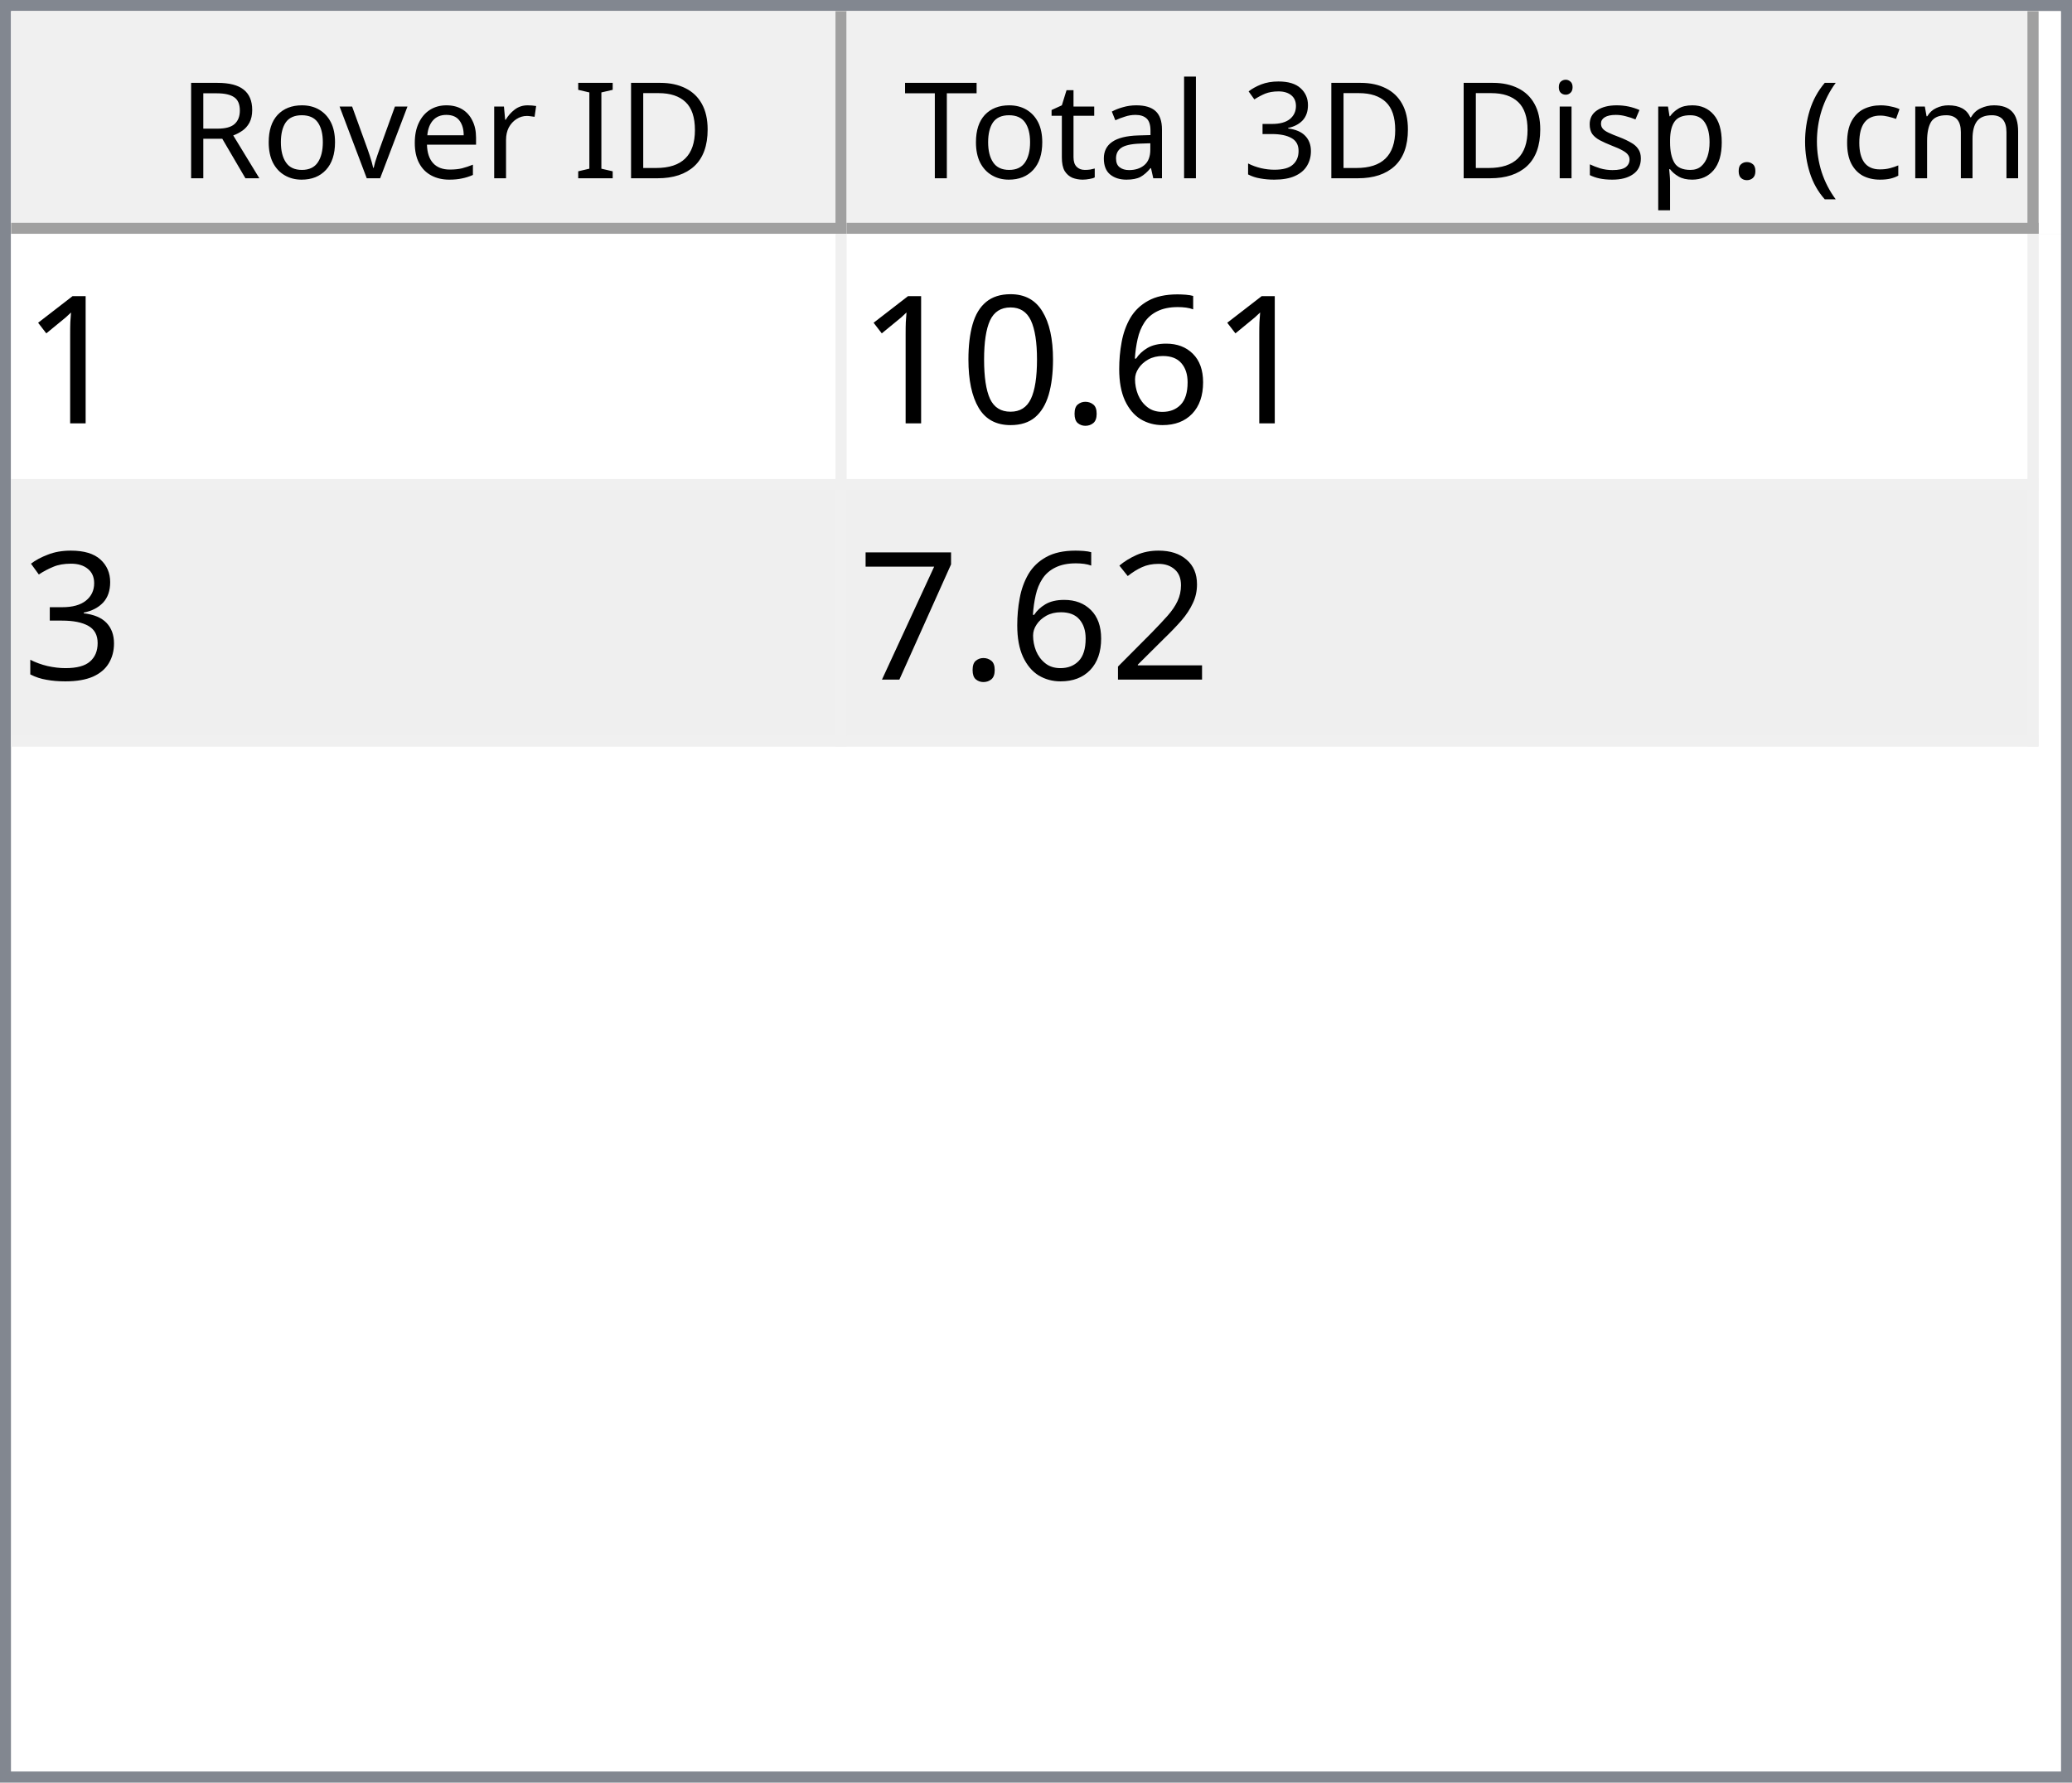
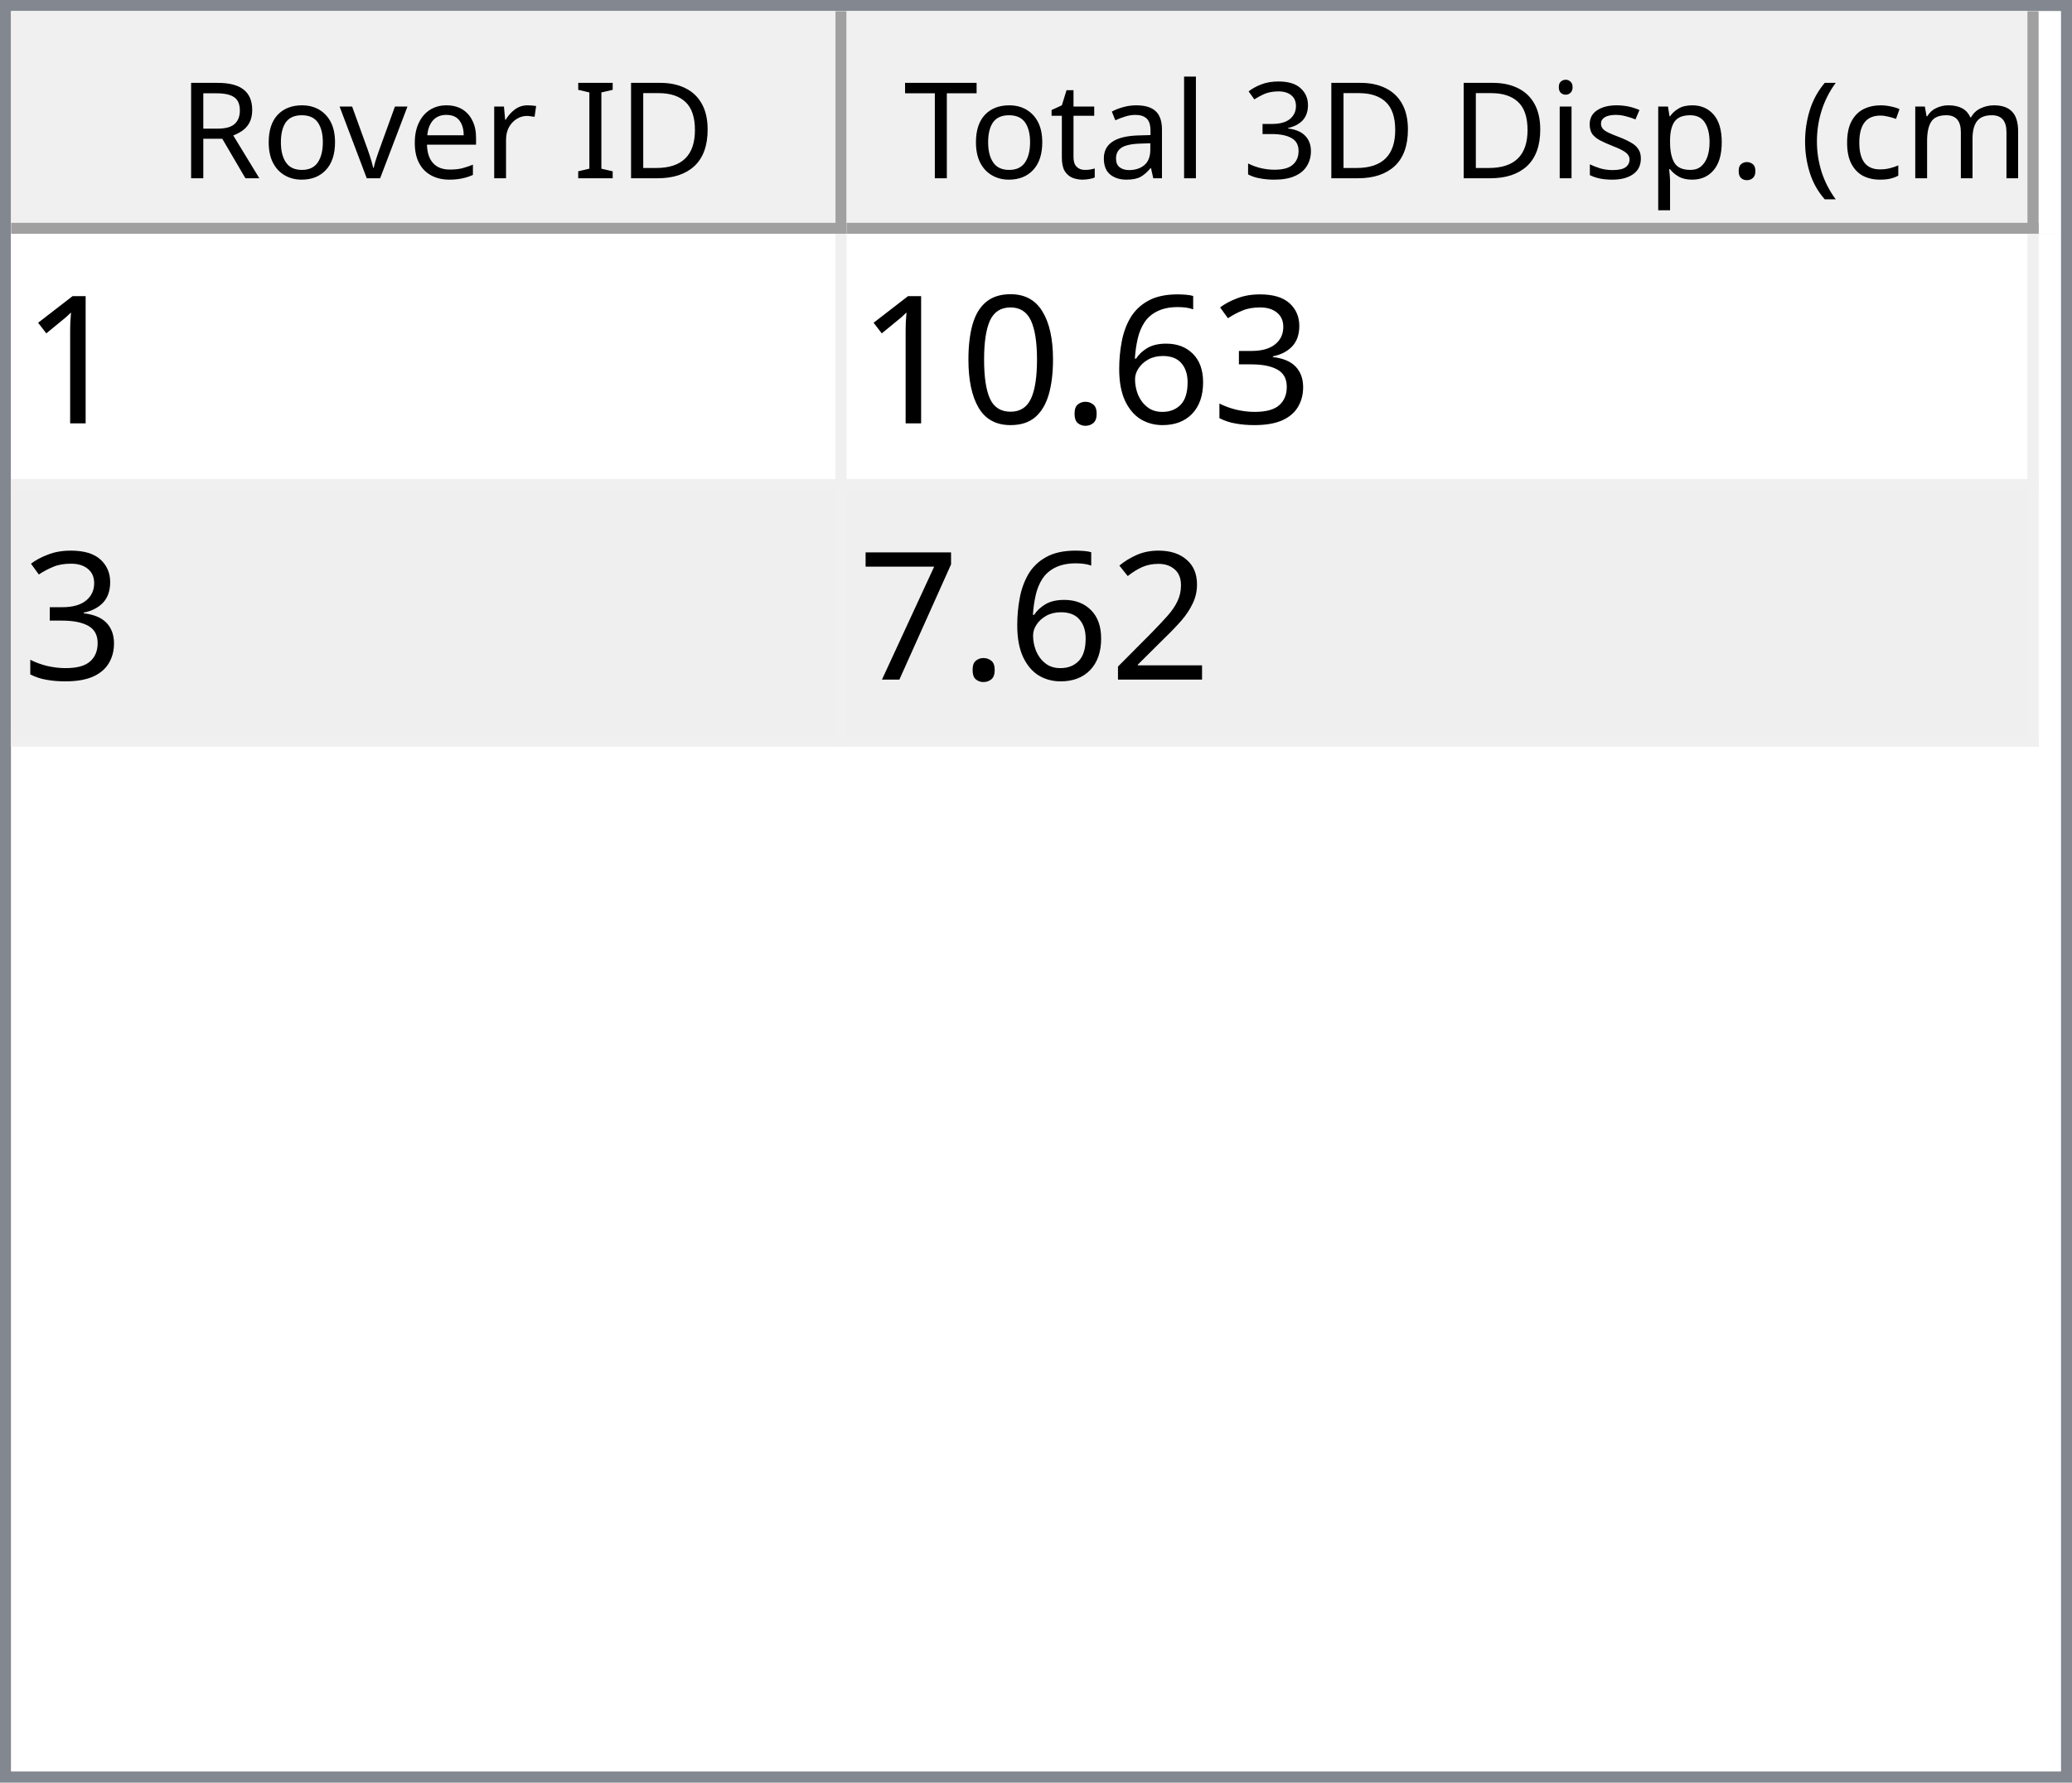
<svg xmlns="http://www.w3.org/2000/svg" style="fill-opacity:1; color-rendering:auto; color-interpolation:auto; text-rendering:auto; stroke:black; stroke-linecap:square; stroke-miterlimit:10; shape-rendering:auto; stroke-opacity:1; fill:black; stroke-dasharray:none; font-weight:normal; stroke-width:1; font-family:'Dialog'; font-style:normal; stroke-linejoin:miter; font-size:12px; stroke-dashoffset:0; image-rendering:auto;" width="186" height="160">
  <defs id="genericDefs" />
  <g>
    <defs id="defs1">
      <clipPath clipPathUnits="userSpaceOnUse" id="clipPath1">
        <path d="M0 0 L186 0 L186 160 L0 160 L0 0 Z" />
      </clipPath>
      <clipPath clipPathUnits="userSpaceOnUse" id="clipPath2">
        <path d="M0 0 L0 160 L186 160 L186 0 Z" />
      </clipPath>
      <clipPath clipPathUnits="userSpaceOnUse" id="clipPath3">
        <path d="M0 0 L0 20 L184 20 L184 0 Z" />
      </clipPath>
      <clipPath clipPathUnits="userSpaceOnUse" id="clipPath4">
        <path d="M0 0 L0 20 L75 20 L75 0 Z" />
      </clipPath>
      <clipPath clipPathUnits="userSpaceOnUse" id="clipPath5">
        <path d="M1 1 L1 19 L74 19 L74 1 Z" />
      </clipPath>
      <clipPath clipPathUnits="userSpaceOnUse" id="clipPath6">
        <path d="M0 0 L0 18 L73 18 L73 0 Z" />
      </clipPath>
      <clipPath clipPathUnits="userSpaceOnUse" id="clipPath7">
        <path d="M-0.5 -0.5 L-0.5 19.5 L74.5 19.5 L74.5 -0.5 Z" />
      </clipPath>
      <clipPath clipPathUnits="userSpaceOnUse" id="clipPath8">
        <path d="M0 0 L0 20 L107 20 L107 0 Z" />
      </clipPath>
      <clipPath clipPathUnits="userSpaceOnUse" id="clipPath9">
        <path d="M1 1 L1 19 L106 19 L106 1 Z" />
      </clipPath>
      <clipPath clipPathUnits="userSpaceOnUse" id="clipPath10">
        <path d="M0 0 L0 18 L105 18 L105 0 Z" />
      </clipPath>
      <clipPath clipPathUnits="userSpaceOnUse" id="clipPath11">
        <path d="M-0.5 -0.5 L-0.5 19.5 L106.5 19.5 L106.5 -0.5 Z" />
      </clipPath>
      <clipPath clipPathUnits="userSpaceOnUse" id="clipPath12">
        <path d="M0 0 L0 138 L184 138 L184 0 Z" />
      </clipPath>
      <clipPath clipPathUnits="userSpaceOnUse" id="clipPath13">
        <path d="M0 0 L0 46 L182 46 L182 0 Z" />
      </clipPath>
      <clipPath clipPathUnits="userSpaceOnUse" id="clipPath14">
        <path d="M-0.5 -0.5 L-0.5 45.5 L181.5 45.5 L181.5 -0.5 Z" />
      </clipPath>
      <clipPath clipPathUnits="userSpaceOnUse" id="clipPath15">
        <path d="M0 0 L0 22 L74 22 L74 0 Z" />
      </clipPath>
      <clipPath clipPathUnits="userSpaceOnUse" id="clipPath16">
        <path d="M0 0 L0 22 L106 22 L106 0 Z" />
      </clipPath>
      <font horiz-adv-x="64.551" id="font1">
        <font-face ascent="107.91" descent="25.098" units-per-em="100" style="font-style:normal; font-family:Segoe UI; font-weight:normal;" />
        <missing-glyph horiz-adv-x="64.551" d="M8.109 0 L8.109 68.266 L56.453 68.266 L56.453 0 L8.109 0 ZM15.328 7.234 L49.219 7.234 L49.219 61.031 L15.328 61.031 L15.328 7.234 Z" />
        <glyph unicode="D" horiz-adv-x="70.117" d="M9.188 0 L9.188 70.016 L28.516 70.016 Q65.531 70.016 65.531 35.891 Q65.531 19.672 55.25 9.836 Q44.969 0 27.734 0 L9.188 0 ZM17.391 62.594 L17.391 7.422 L27.828 7.422 Q41.609 7.422 49.273 14.797 Q56.938 22.172 56.938 35.688 Q56.938 62.594 28.328 62.594 L17.391 62.594 Z" />
        <glyph unicode="I" horiz-adv-x="26.611" d="M17.391 0 L9.188 0 L9.188 70.016 L17.391 70.016 L17.391 0 Z" />
        <glyph unicode=" " horiz-adv-x="27.393" d="" />
        <glyph unicode="r" horiz-adv-x="34.766" d="M34.188 41.891 Q32.078 43.5 28.125 43.5 Q23 43.5 19.555 38.672 Q16.109 33.844 16.109 25.484 L16.109 0 L8.109 0 L8.109 50 L16.109 50 L16.109 39.703 L16.312 39.703 Q18.016 44.969 21.531 47.922 Q25.047 50.875 29.391 50.875 Q32.516 50.875 34.188 50.203 L34.188 41.891 Z" />
        <glyph unicode="e" horiz-adv-x="52.295" d="M48.297 23 L12.984 23 Q13.188 14.656 17.484 10.109 Q21.781 5.562 29.297 5.562 Q37.75 5.562 44.828 11.141 L44.828 3.609 Q38.234 -1.172 27.391 -1.172 Q16.797 -1.172 10.742 5.641 Q4.688 12.453 4.688 24.812 Q4.688 36.469 11.305 43.82 Q17.922 51.172 27.734 51.172 Q37.547 51.172 42.922 44.828 Q48.297 38.484 48.297 27.203 L48.297 23 ZM40.094 29.781 Q40.047 36.719 36.75 40.578 Q33.453 44.438 27.594 44.438 Q21.922 44.438 17.969 40.383 Q14.016 36.328 13.094 29.781 L40.094 29.781 Z" />
        <glyph unicode="v" horiz-adv-x="47.9" d="M47.406 50 L27.484 0 L19.625 0 L0.688 50 L9.469 50 L22.172 13.672 Q23.578 9.672 23.922 6.688 L24.125 6.688 Q24.609 10.453 25.688 13.484 L38.969 50 L47.406 50 Z" />
        <glyph unicode="o" horiz-adv-x="58.594" d="M29 -1.172 Q17.922 -1.172 11.305 5.836 Q4.688 12.844 4.688 24.422 Q4.688 37.016 11.57 44.094 Q18.453 51.172 30.172 51.172 Q41.359 51.172 47.633 44.289 Q53.906 37.406 53.906 25.203 Q53.906 13.234 47.141 6.031 Q40.375 -1.172 29 -1.172 ZM29.594 44.438 Q21.875 44.438 17.383 39.188 Q12.891 33.938 12.891 24.703 Q12.891 15.828 17.43 10.695 Q21.969 5.562 29.594 5.562 Q37.359 5.562 41.531 10.594 Q45.703 15.625 45.703 24.906 Q45.703 34.281 41.531 39.359 Q37.359 44.438 29.594 44.438 Z" />
        <glyph unicode="R" horiz-adv-x="59.814" d="M59.375 0 L49.609 0 L37.891 19.625 Q36.281 22.359 34.766 24.289 Q33.25 26.219 31.664 27.438 Q30.078 28.656 28.25 29.219 Q26.422 29.781 24.125 29.781 L17.391 29.781 L17.391 0 L9.188 0 L9.188 70.016 L30.078 70.016 Q34.672 70.016 38.555 68.867 Q42.438 67.719 45.289 65.375 Q48.141 63.031 49.758 59.547 Q51.375 56.062 51.375 51.375 Q51.375 47.703 50.273 44.656 Q49.172 41.609 47.148 39.211 Q45.125 36.812 42.266 35.133 Q39.406 33.453 35.844 32.516 L35.844 32.328 Q37.594 31.547 38.891 30.547 Q40.188 29.547 41.359 28.18 Q42.531 26.812 43.68 25.078 Q44.828 23.344 46.234 21.047 L59.375 0 ZM17.391 62.594 L17.391 37.203 L28.516 37.203 Q31.594 37.203 34.203 38.133 Q36.812 39.062 38.719 40.797 Q40.625 42.531 41.703 45.047 Q42.781 47.562 42.781 50.688 Q42.781 56.297 39.141 59.445 Q35.5 62.594 28.609 62.594 L17.391 62.594 Z" />
        <glyph unicode=")" horiz-adv-x="30.176" d="M8.297 -15.922 L1.172 -15.922 Q16.406 2.344 16.406 26.812 Q16.406 51.469 1.078 70.016 L8.297 70.016 Q23.531 52.156 23.531 26.703 Q23.531 1.375 8.297 -15.922 Z" />
        <glyph unicode="m" horiz-adv-x="86.133" d="M79.109 0 L71.094 0 L71.094 28.719 Q71.094 37.016 68.531 40.727 Q65.969 44.438 59.906 44.438 Q54.781 44.438 51.195 39.75 Q47.609 35.062 47.609 28.516 L47.609 0 L39.594 0 L39.594 29.688 Q39.594 44.438 28.219 44.438 Q22.953 44.438 19.531 40.016 Q16.109 35.594 16.109 28.516 L16.109 0 L8.109 0 L8.109 50 L16.109 50 L16.109 42.094 L16.312 42.094 Q21.625 51.172 31.844 51.172 Q36.969 51.172 40.773 48.312 Q44.578 45.453 46 40.828 Q51.562 51.172 62.594 51.172 Q79.109 51.172 79.109 30.812 L79.109 0 Z" />
        <glyph unicode="c" horiz-adv-x="46.191" d="M42.188 2.297 Q36.422 -1.172 28.516 -1.172 Q17.828 -1.172 11.258 5.789 Q4.688 12.75 4.688 23.828 Q4.688 36.188 11.766 43.68 Q18.844 51.172 30.672 51.172 Q37.25 51.172 42.281 48.734 L42.281 40.531 Q36.719 44.438 30.375 44.438 Q22.703 44.438 17.797 38.945 Q12.891 33.453 12.891 24.516 Q12.891 15.719 17.508 10.641 Q22.125 5.562 29.891 5.562 Q36.422 5.562 42.188 9.906 L42.188 2.297 Z" />
        <glyph unicode="(" horiz-adv-x="30.176" d="M29.109 -15.922 L21.969 -15.922 Q6.844 1.375 6.844 26.703 Q6.844 52.156 21.969 70.016 L29.203 70.016 Q13.875 51.469 13.875 26.812 Q13.875 2.344 29.109 -15.922 Z" />
        <glyph unicode="." horiz-adv-x="21.68" d="M10.891 -1.078 Q8.641 -1.078 7.055 0.539 Q5.469 2.156 5.469 4.391 Q5.469 6.641 7.055 8.273 Q8.641 9.906 10.891 9.906 Q13.188 9.906 14.797 8.273 Q16.406 6.641 16.406 4.391 Q16.406 2.156 14.797 0.539 Q13.188 -1.078 10.891 -1.078 Z" />
        <glyph unicode="p" horiz-adv-x="58.789" d="M16.312 7.234 L16.109 7.234 L16.109 -23 L8.109 -23 L8.109 50 L16.109 50 L16.109 41.219 L16.312 41.219 Q22.219 51.172 33.594 51.172 Q43.266 51.172 48.688 44.461 Q54.109 37.75 54.109 26.469 Q54.109 13.922 48 6.375 Q41.891 -1.172 31.297 -1.172 Q21.578 -1.172 16.312 7.234 ZM16.109 27.391 L16.109 20.406 Q16.109 14.203 20.141 9.883 Q24.172 5.562 30.375 5.562 Q37.641 5.562 41.773 11.133 Q45.906 16.703 45.906 26.609 Q45.906 34.969 42.047 39.703 Q38.188 44.438 31.594 44.438 Q24.609 44.438 20.359 39.578 Q16.109 34.719 16.109 27.391 Z" />
        <glyph unicode="s" horiz-adv-x="42.432" d="M5.078 1.812 L5.078 10.406 Q11.625 5.562 19.484 5.562 Q30.031 5.562 30.031 12.594 Q30.031 14.594 29.125 15.992 Q28.219 17.391 26.68 18.461 Q25.141 19.531 23.07 20.383 Q21 21.234 18.609 22.172 Q15.281 23.484 12.766 24.828 Q10.25 26.172 8.57 27.859 Q6.891 29.547 6.031 31.695 Q5.172 33.844 5.172 36.719 Q5.172 40.234 6.789 42.945 Q8.406 45.656 11.086 47.484 Q13.766 49.312 17.211 50.242 Q20.656 51.172 24.312 51.172 Q30.812 51.172 35.938 48.922 L35.938 40.828 Q30.422 44.438 23.25 44.438 Q21 44.438 19.195 43.922 Q17.391 43.406 16.094 42.477 Q14.797 41.547 14.086 40.258 Q13.375 38.969 13.375 37.406 Q13.375 35.453 14.086 34.133 Q14.797 32.812 16.164 31.789 Q17.531 30.766 19.484 29.938 Q21.438 29.109 23.922 28.125 Q27.25 26.859 29.883 25.516 Q32.516 24.172 34.375 22.484 Q36.234 20.797 37.234 18.602 Q38.234 16.406 38.234 13.375 Q38.234 9.672 36.602 6.938 Q34.969 4.203 32.234 2.398 Q29.5 0.594 25.93 -0.289 Q22.359 -1.172 18.453 -1.172 Q10.75 -1.172 5.078 1.812 Z" />
        <glyph unicode="i" horiz-adv-x="24.219" d="M12.203 62.703 Q10.062 62.703 8.547 64.164 Q7.031 65.625 7.031 67.875 Q7.031 70.125 8.547 71.609 Q10.062 73.094 12.203 73.094 Q14.406 73.094 15.945 71.609 Q17.484 70.125 17.484 67.875 Q17.484 65.719 15.945 64.211 Q14.406 62.703 12.203 62.703 ZM16.109 0 L8.109 0 L8.109 50 L16.109 50 L16.109 0 Z" />
        <glyph unicode="3" horiz-adv-x="53.906" d="M46.531 19.828 Q46.531 15.094 44.75 11.211 Q42.969 7.328 39.719 4.57 Q36.469 1.812 31.93 0.297 Q27.391 -1.219 21.922 -1.219 Q11.922 -1.219 6 2.594 L6 11.188 Q13.094 5.609 22.219 5.609 Q25.875 5.609 28.828 6.539 Q31.781 7.469 33.906 9.227 Q36.031 10.984 37.18 13.477 Q38.328 15.969 38.328 19.094 Q38.328 32.812 18.797 32.812 L12.984 32.812 L12.984 39.594 L18.5 39.594 Q35.797 39.594 35.797 52.484 Q35.797 64.406 22.609 64.406 Q15.188 64.406 8.688 59.422 L8.688 67.188 Q15.375 71.188 24.609 71.188 Q29 71.188 32.57 69.969 Q36.141 68.75 38.68 66.555 Q41.219 64.359 42.609 61.281 Q44 58.203 44 54.5 Q44 40.672 30.031 36.719 L30.031 36.531 Q33.594 36.141 36.625 34.797 Q39.656 33.453 41.852 31.305 Q44.047 29.156 45.289 26.25 Q46.531 23.344 46.531 19.828 Z" />
        <glyph unicode="l" horiz-adv-x="24.219" d="M16.109 0 L8.109 0 L8.109 74.031 L16.109 74.031 L16.109 0 Z" />
        <glyph unicode="a" horiz-adv-x="50.879" d="M43.891 0 L35.891 0 L35.891 7.812 L35.688 7.812 Q30.469 -1.172 20.312 -1.172 Q12.844 -1.172 8.617 2.781 Q4.391 6.734 4.391 13.281 Q4.391 27.297 20.906 29.594 L35.891 31.688 Q35.891 44.438 25.594 44.438 Q16.547 44.438 9.281 38.281 L9.281 46.484 Q16.656 51.172 26.266 51.172 Q43.891 51.172 43.891 32.516 L43.891 0 ZM35.891 25.297 L23.828 23.641 Q18.266 22.859 15.43 20.875 Q12.594 18.891 12.594 13.875 Q12.594 10.203 15.211 7.883 Q17.828 5.562 22.172 5.562 Q28.125 5.562 32.008 9.742 Q35.891 13.922 35.891 20.312 L35.891 25.297 Z" />
        <glyph unicode="t" horiz-adv-x="33.887" d="M31.297 0.484 Q28.469 -1.078 23.828 -1.078 Q10.688 -1.078 10.688 13.578 L10.688 43.172 L2.094 43.172 L2.094 50 L10.688 50 L10.688 62.203 L18.703 64.797 L18.703 50 L31.297 50 L31.297 43.172 L18.703 43.172 L18.703 14.984 Q18.703 9.969 20.414 7.82 Q22.125 5.672 26.078 5.672 Q29.109 5.672 31.297 7.328 L31.297 0.484 Z" />
        <glyph unicode="T" horiz-adv-x="52.393" d="M50.594 62.594 L30.375 62.594 L30.375 0 L22.172 0 L22.172 62.594 L2 62.594 L2 70.016 L50.594 70.016 L50.594 62.594 Z" />
      </font>
      <font horiz-adv-x="75.0" id="font2">
        <font-face ascent="100.537" descent="21.973" units-per-em="100" style="font-style:normal; font-family:sans-serif; font-weight:normal;" />
        <missing-glyph horiz-adv-x="75.0" d="M12.5 0 L12.5 62.5 L62.5 62.5 L62.5 0 L12.5 0 ZM14.062 1.562 L60.938 1.562 L60.938 60.938 L14.062 60.938 L14.062 1.562 Z" />
        <glyph unicode="1" horiz-adv-x="55.615" d="M37.25 0 L28.469 0 L28.469 56 Q25.297 52.984 20.141 49.953 Q14.984 46.922 10.891 45.406 L10.891 53.906 Q18.266 57.375 23.781 62.305 Q29.297 67.234 31.594 71.875 L37.25 71.875 L37.25 0 Z" />
+         <glyph unicode="3" horiz-adv-x="55.615" d="M4.203 18.891 L12.984 20.062 Q14.5 12.594 18.141 9.297 Q21.781 6 27 6 Q33.203 6 37.477 10.297 Q41.75 14.594 41.75 20.953 Q41.75 27 37.797 30.93 Q33.844 34.859 27.734 34.859 Q25.25 34.859 21.531 33.891 L22.516 41.609 Q23.391 41.5 23.922 41.5 Q29.547 41.5 34.039 44.43 Q38.531 47.359 38.531 53.469 Q38.531 58.297 35.258 61.477 Q31.984 64.656 26.812 64.656 Q21.688 64.656 18.266 61.43 Q14.844 58.203 13.875 51.766 L5.078 53.328 Q6.688 62.156 12.398 67.016 Q18.109 71.875 26.609 71.875 Q32.469 71.875 37.398 69.359 Q42.328 66.844 44.945 62.5 Q47.562 58.156 47.562 53.266 Q47.562 48.641 45.07 44.828 Q42.578 41.016 37.703 38.766 Q44.047 37.312 47.562 32.695 Q51.078 28.078 51.078 21.141 Q51.078 11.766 44.242 5.25 Q37.406 -1.266 26.953 -1.266 Q17.531 -1.266 11.305 4.352 Q5.078 9.969 4.203 18.891 Z" />
        <glyph unicode="6" horiz-adv-x="55.615" d="M49.75 54.047 L41.016 53.375 Q39.844 58.547 37.703 60.891 Q34.125 64.656 28.906 64.656 Q24.703 64.656 21.531 62.312 Q17.391 59.281 14.992 53.469 Q12.594 47.656 12.5 36.922 Q15.672 41.75 20.266 44.094 Q24.859 46.438 29.891 46.438 Q38.672 46.438 44.852 39.969 Q51.031 33.5 51.031 23.25 Q51.031 16.5 48.125 10.719 Q45.219 4.938 40.141 1.859 Q35.062 -1.219 28.609 -1.219 Q17.625 -1.219 10.695 6.859 Q3.766 14.938 3.766 33.5 Q3.766 54.25 11.422 63.672 Q18.109 71.875 29.438 71.875 Q37.891 71.875 43.289 67.141 Q48.688 62.406 49.75 54.047 ZM13.875 23.188 Q13.875 18.656 15.797 14.508 Q17.719 10.359 21.188 8.18 Q24.656 6 28.469 6 Q34.031 6 38.039 10.492 Q42.047 14.984 42.047 22.703 Q42.047 30.125 38.086 34.398 Q34.125 38.672 28.125 38.672 Q22.172 38.672 18.023 34.398 Q13.875 30.125 13.875 23.188 Z" />
        <glyph unicode="." horiz-adv-x="27.783" d="M9.078 0 L9.078 10.016 L19.094 10.016 L19.094 0 L9.078 0 Z" />
        <glyph unicode="0" horiz-adv-x="55.615" d="M4.156 35.297 Q4.156 48 6.766 55.742 Q9.375 63.484 14.523 67.68 Q19.672 71.875 27.484 71.875 Q33.25 71.875 37.594 69.555 Q41.938 67.234 44.773 62.867 Q47.609 58.5 49.219 52.227 Q50.828 45.953 50.828 35.297 Q50.828 22.703 48.242 14.969 Q45.656 7.234 40.508 3.008 Q35.359 -1.219 27.484 -1.219 Q17.141 -1.219 11.234 6.203 Q4.156 15.141 4.156 35.297 ZM13.188 35.297 Q13.188 17.672 17.312 11.836 Q21.438 6 27.484 6 Q33.547 6 37.672 11.859 Q41.797 17.719 41.797 35.297 Q41.797 52.984 37.672 58.789 Q33.547 64.594 27.391 64.594 Q21.344 64.594 17.719 59.469 Q13.188 52.938 13.188 35.297 Z" />
-         <glyph unicode="3" horiz-adv-x="55.615" d="M4.203 18.891 L12.984 20.062 Q14.5 12.594 18.141 9.297 Q21.781 6 27 6 Q33.203 6 37.477 10.297 Q41.75 14.594 41.75 20.953 Q41.75 27 37.797 30.93 Q33.844 34.859 27.734 34.859 Q25.25 34.859 21.531 33.891 L22.516 41.609 Q23.391 41.5 23.922 41.5 Q29.547 41.5 34.039 44.43 Q38.531 47.359 38.531 53.469 Q38.531 58.297 35.258 61.477 Q31.984 64.656 26.812 64.656 Q21.688 64.656 18.266 61.43 Q14.844 58.203 13.875 51.766 L5.078 53.328 Q6.688 62.156 12.398 67.016 Q18.109 71.875 26.609 71.875 Q32.469 71.875 37.398 69.359 Q42.328 66.844 44.945 62.5 Q47.562 58.156 47.562 53.266 Q47.562 48.641 45.07 44.828 Q42.578 41.016 37.703 38.766 Q44.047 37.312 47.562 32.695 Q51.078 28.078 51.078 21.141 Q51.078 11.766 44.242 5.25 Q37.406 -1.266 26.953 -1.266 Q17.531 -1.266 11.305 4.352 Q5.078 9.969 4.203 18.891 Z" />
        <glyph unicode="2" horiz-adv-x="55.615" d="M50.344 8.453 L50.344 0 L3.031 0 Q2.938 3.172 4.047 6.109 Q5.859 10.938 9.836 15.625 Q13.812 20.312 21.344 26.469 Q33.016 36.031 37.117 41.625 Q41.219 47.219 41.219 52.203 Q41.219 57.422 37.477 61.008 Q33.734 64.594 27.734 64.594 Q21.391 64.594 17.578 60.789 Q13.766 56.984 13.719 50.25 L4.688 51.172 Q5.609 61.281 11.664 66.578 Q17.719 71.875 27.938 71.875 Q38.234 71.875 44.242 66.164 Q50.25 60.453 50.25 52 Q50.25 47.703 48.492 43.555 Q46.734 39.406 42.656 34.812 Q38.578 30.219 29.109 22.219 Q21.188 15.578 18.945 13.211 Q16.703 10.844 15.234 8.453 L50.344 8.453 Z" />
        <glyph unicode="7" horiz-adv-x="55.615" d="M4.734 62.203 L4.734 70.656 L51.078 70.656 L51.078 63.812 Q44.234 56.547 37.523 44.484 Q30.812 32.422 27.156 19.672 Q24.516 10.688 23.781 0 L14.75 0 Q14.891 8.453 18.062 20.414 Q21.234 32.375 27.172 43.484 Q33.109 54.594 39.797 62.203 L4.734 62.203 Z" />
      </font>
    </defs>
    <g style="fill:white; stroke:white;">
      <rect x="0" y="0" width="186" style="clip-path:url(#clipPath1); stroke:none;" height="160" />
    </g>
    <g style="fill:white; text-rendering:optimizeSpeed; color-rendering:optimizeSpeed; image-rendering:optimizeSpeed; shape-rendering:crispEdges; stroke:white; color-interpolation:sRGB;">
      <rect x="0" width="186" height="160" y="0" style="stroke:none;" />
      <path style="stroke:none;" d="M0 160 L186 160 L186 0 L0 0 Z" />
    </g>
    <g style="fill:rgb(240,240,240); font-family:'Segoe UI'; stroke:rgb(240,240,240);">
      <rect x="0" y="0" width="186" style="clip-path:url(#clipPath2); stroke:none;" height="160" />
    </g>
    <g style="fill:rgb(130,135,144); font-family:'Segoe UI'; stroke:rgb(130,135,144);">
      <path d="M0 0 L186 0 L186 160 L0 160 L0 0 ZM1 1 L185 1 L185 159 L1 159 L1 1 Z" style="fill-rule:evenodd; clip-path:url(#clipPath2); stroke:none;" />
    </g>
    <g style="fill:white; font-family:'Segoe UI'; stroke:white;" transform="translate(1,1)">
      <rect x="0" y="0" width="184" style="clip-path:url(#clipPath3); stroke:none;" height="20" />
    </g>
    <g style="fill:rgb(240,240,240); font-family:'Segoe UI'; stroke:rgb(240,240,240);" transform="translate(1,1)">
      <rect x="0" y="0" width="75" style="clip-path:url(#clipPath4); stroke:none;" height="20" />
    </g>
    <g style="font-family:'Segoe UI';" transform="translate(2,2)">
      <text x="14" xml:space="preserve" y="14" style="clip-path:url(#clipPath6); stroke:none;">Rover ID</text>
    </g>
    <g style="fill:rgb(160,160,160); font-family:'Segoe UI'; stroke:rgb(160,160,160); stroke-linejoin:bevel;" transform="translate(1.5,1.5)">
      <line x1="74" x2="74" y1="0" style="fill:none; clip-path:url(#clipPath7);" y2="19" />
    </g>
    <g style="fill:rgb(160,160,160); font-family:'Segoe UI'; stroke:rgb(160,160,160); stroke-linejoin:bevel;" transform="matrix(1,0,0,1,1,1) translate(0.5,0.5)">
      <line x1="0" x2="74" y1="19" style="fill:none; clip-path:url(#clipPath7);" y2="19" />
    </g>
    <g style="fill:rgb(240,240,240); font-family:'Segoe UI'; stroke:rgb(240,240,240);" transform="translate(76,1)">
      <rect x="0" y="0" width="107" style="clip-path:url(#clipPath8); stroke:none;" height="20" />
    </g>
    <g style="font-family:'Segoe UI';" transform="translate(77,2)">
      <text x="1" xml:space="preserve" y="14" style="clip-path:url(#clipPath10); stroke:none;"> Total 3D Disp. (cm)</text>
    </g>
    <g style="fill:rgb(160,160,160); font-family:'Segoe UI'; stroke:rgb(160,160,160); stroke-linejoin:bevel;" transform="translate(76.5,1.5)">
      <line x1="106" x2="106" y1="0" style="fill:none; clip-path:url(#clipPath11);" y2="19" />
    </g>
    <g style="fill:rgb(160,160,160); font-family:'Segoe UI'; stroke:rgb(160,160,160); stroke-linejoin:bevel;" transform="matrix(1,0,0,1,76,1) translate(0.5,0.5)">
      <line x1="0" x2="106" y1="19" style="fill:none; clip-path:url(#clipPath11);" y2="19" />
    </g>
    <g style="fill:white; font-family:'Segoe UI'; stroke:white;" transform="translate(1,21)">
      <rect x="0" y="0" width="184" style="clip-path:url(#clipPath12); stroke:none;" height="138" />
    </g>
    <g style="fill:rgb(240,240,240); font-size:16px; font-family:sans-serif; stroke:rgb(240,240,240);" transform="translate(1,21)">
      <rect x="0" y="0" width="182" style="clip-path:url(#clipPath13); stroke:none;" height="46" />
      <line transform="translate(0.5,0.5)" x1="0" x2="181" y1="22" style="clip-path:url(#clipPath14); fill:none; stroke-linejoin:bevel;" y2="22" />
    </g>
    <g transform="matrix(1,0,0,1,1,21) translate(0.5,0.5)" style="fill:rgb(240,240,240); font-size:16px; font-family:sans-serif; stroke:rgb(240,240,240); stroke-linejoin:bevel;">
      <line x1="0" x2="181" y1="45" style="fill:none; clip-path:url(#clipPath14);" y2="45" />
    </g>
    <g transform="matrix(1,0,0,1,1,21) translate(0.5,0.5)" style="fill:rgb(240,240,240); font-size:16px; font-family:sans-serif; stroke:rgb(240,240,240); stroke-linejoin:bevel;">
      <line x1="74" x2="74" y1="0" style="fill:none; clip-path:url(#clipPath14);" y2="45" />
    </g>
    <g transform="matrix(1,0,0,1,1,21) translate(0.5,0.5)" style="fill:rgb(240,240,240); font-size:16px; font-family:sans-serif; stroke:rgb(240,240,240); stroke-linejoin:bevel;">
      <line x1="181" x2="181" y1="0" style="fill:none; clip-path:url(#clipPath14);" y2="45" />
    </g>
    <g style="fill:white; font-size:16px; font-family:sans-serif; stroke:white;" transform="matrix(1,0,0,1,1,21)">
      <rect x="0" y="0" width="74" style="clip-path:url(#clipPath15); stroke:none;" height="22" />
      <text x="1" y="17" style="fill:black; clip-path:url(#clipPath15); stroke:none;" xml:space="preserve">1</text>
    </g>
    <g style="fill:white; font-size:16px; font-family:sans-serif; stroke:white;" transform="matrix(1,0,0,1,1,21) translate(75,0)">
      <rect x="0" y="0" width="106" style="clip-path:url(#clipPath16); stroke:none;" height="22" />
-       <text x="1" y="17" style="fill:black; clip-path:url(#clipPath16); stroke:none;" xml:space="preserve">10.61</text>
+       <text x="1" y="17" style="fill:black; clip-path:url(#clipPath16); stroke:none;" xml:space="preserve">10.63</text>
    </g>
    <g style="fill:rgb(239,239,239); font-size:16px; font-family:sans-serif; stroke:rgb(239,239,239);" transform="matrix(1,0,0,1,1,21) translate(0,23)">
      <rect x="0" y="0" width="74" style="clip-path:url(#clipPath15); stroke:none;" height="22" />
      <text x="1" y="17" style="fill:black; clip-path:url(#clipPath15); stroke:none;" xml:space="preserve">3</text>
    </g>
    <g style="fill:rgb(239,239,239); font-size:16px; font-family:sans-serif; stroke:rgb(239,239,239);" transform="matrix(1,0,0,1,1,21) translate(75,23)">
      <rect x="0" y="0" width="106" style="clip-path:url(#clipPath16); stroke:none;" height="22" />
      <text x="1" y="17" style="fill:black; clip-path:url(#clipPath16); stroke:none;" xml:space="preserve">7.62</text>
    </g>
  </g>
</svg>
